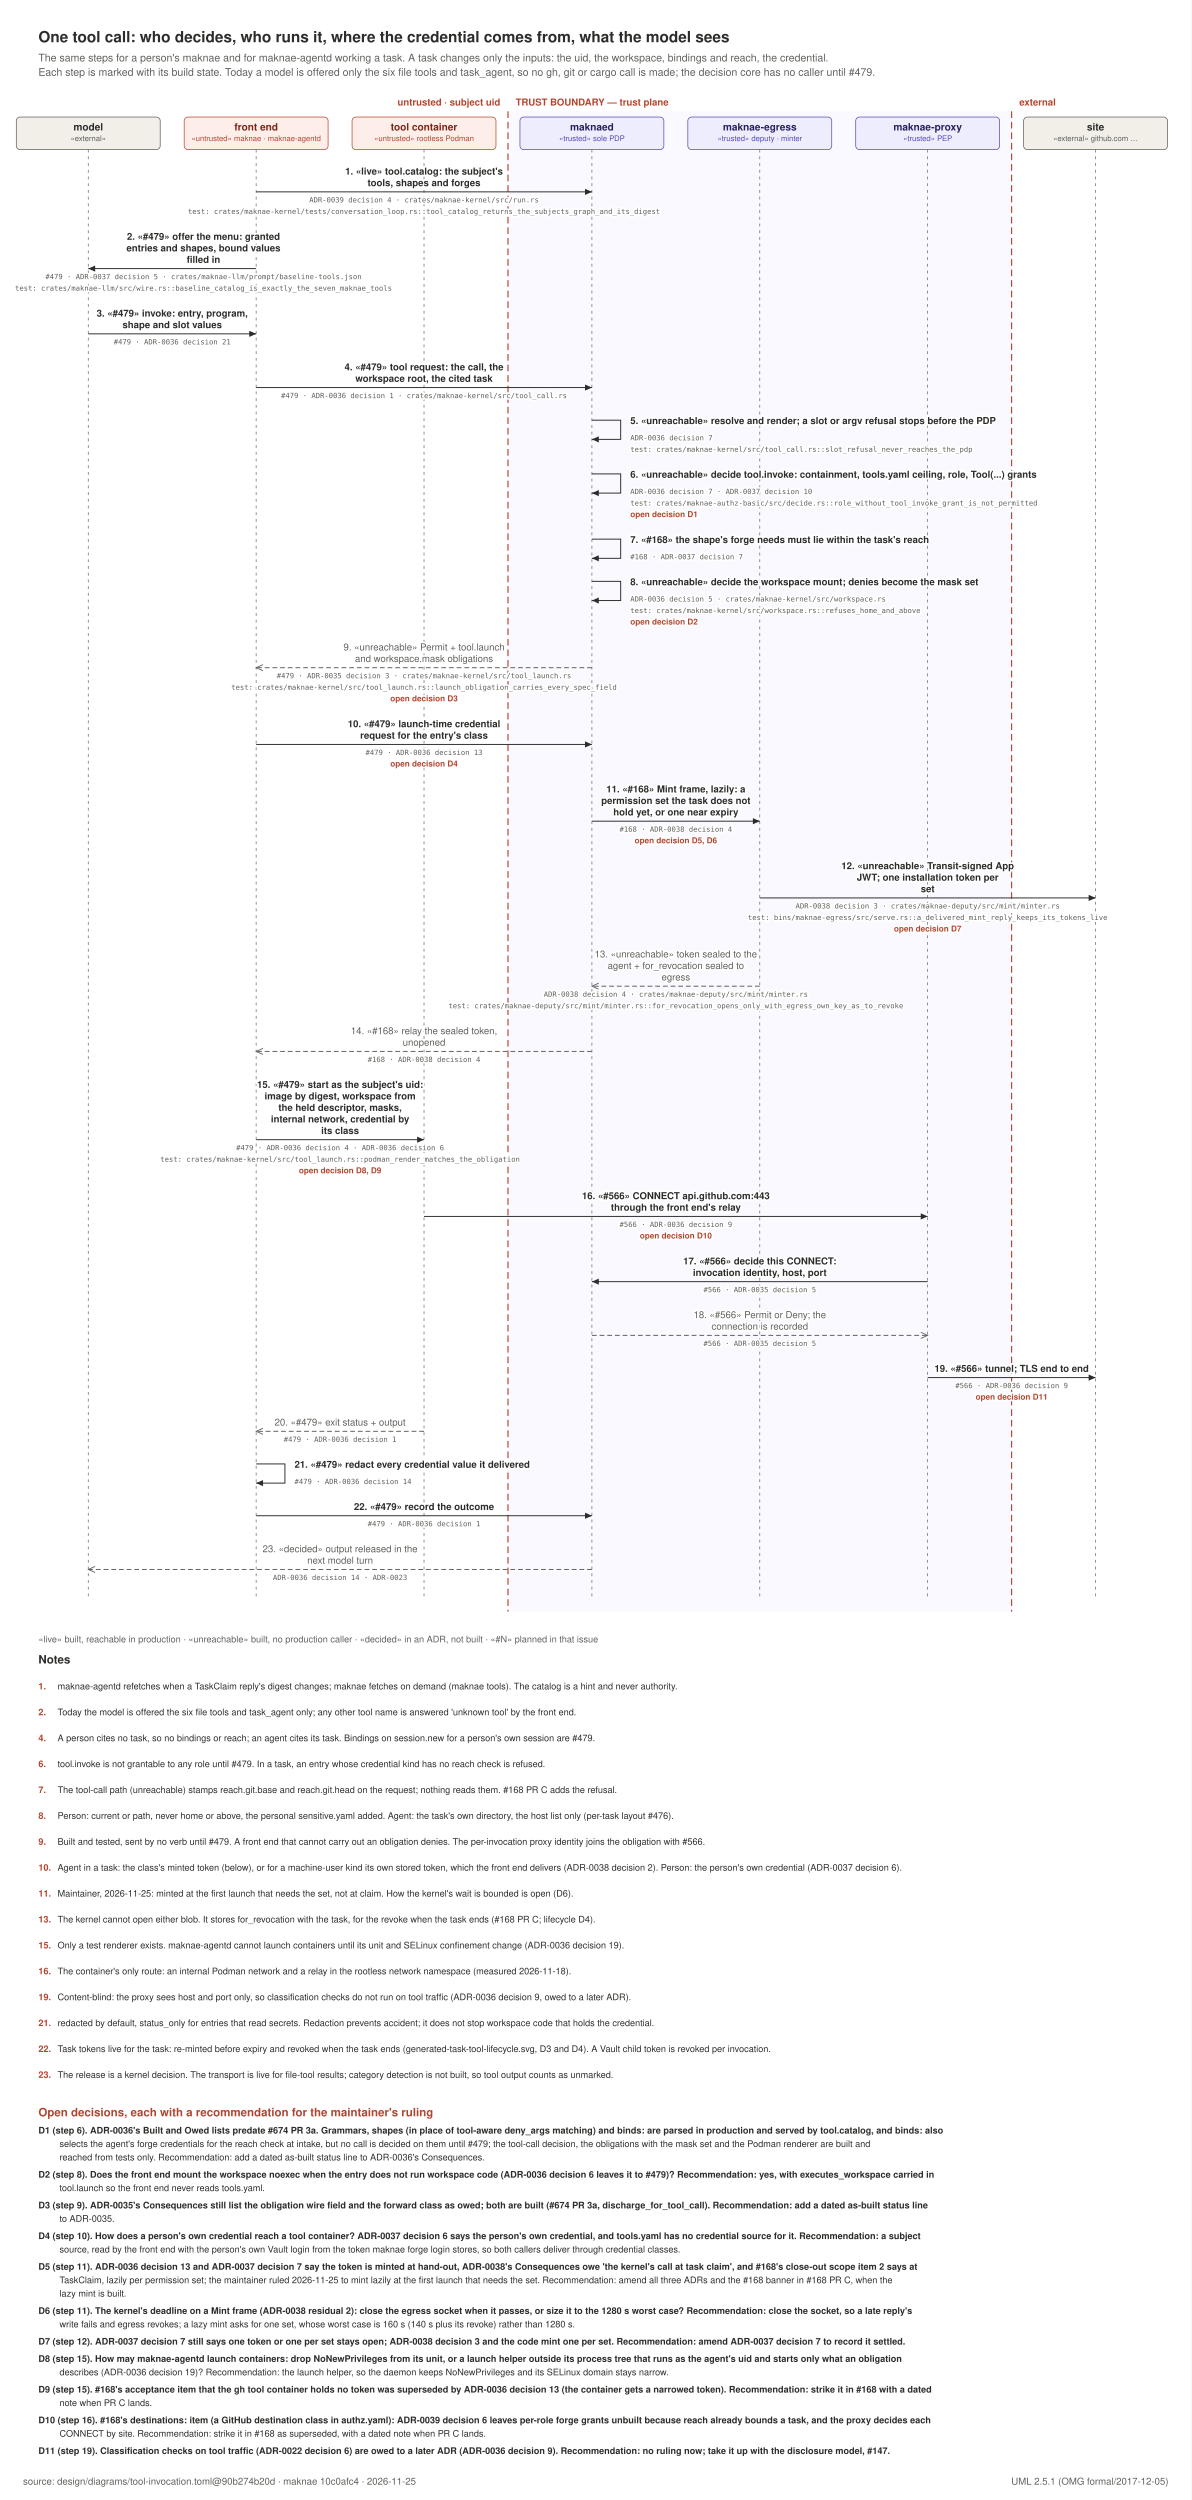
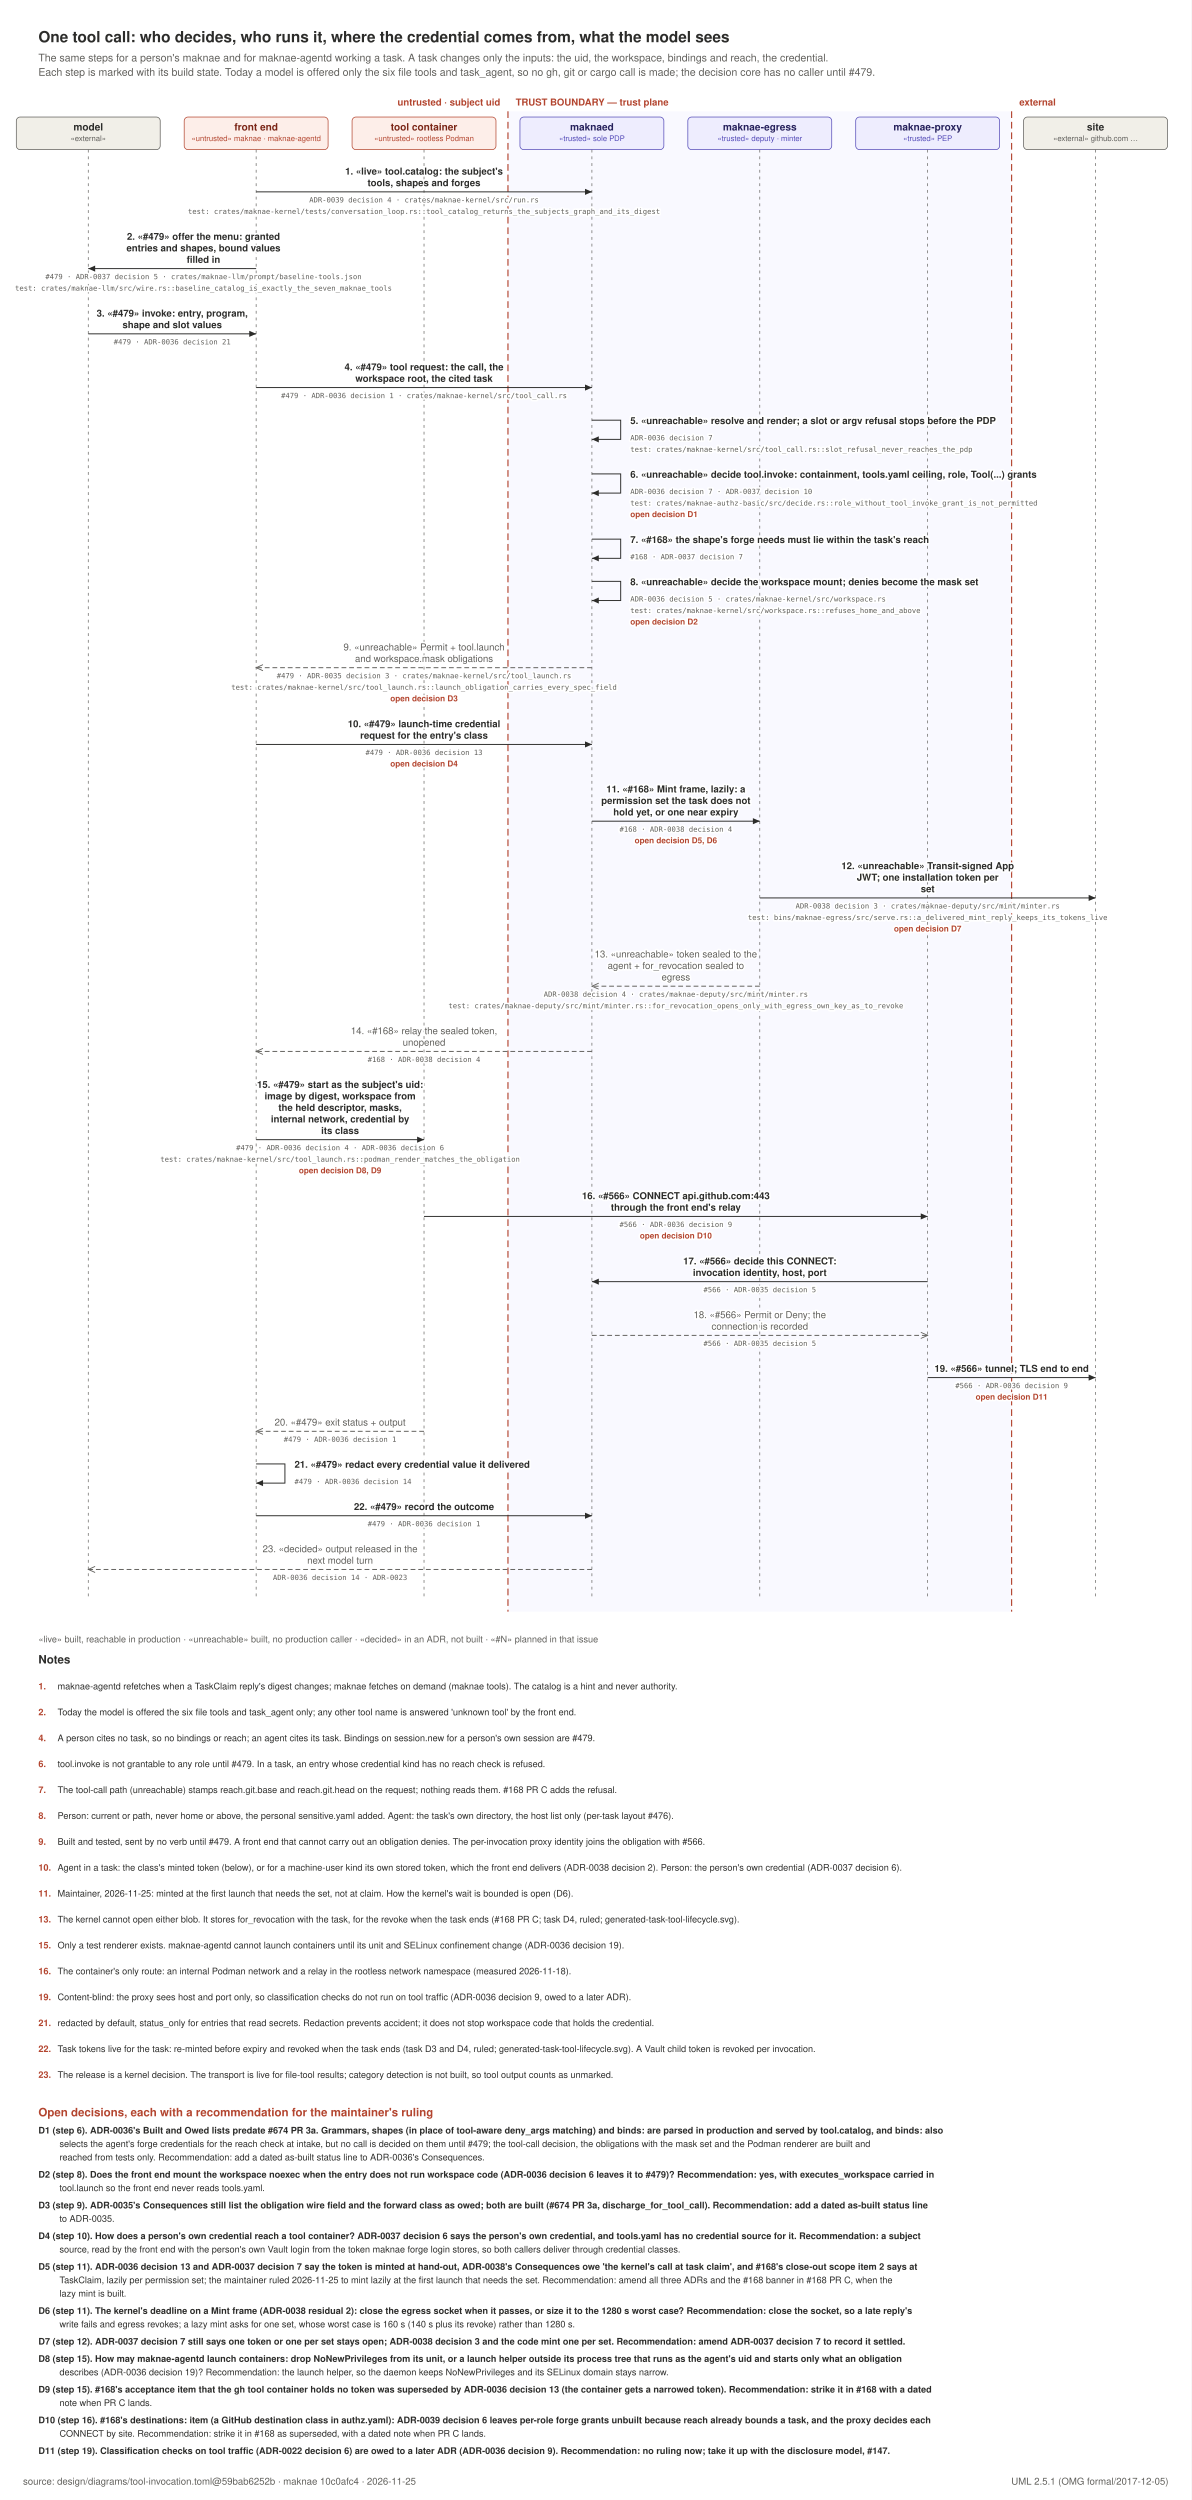
<svg xmlns="http://www.w3.org/2000/svg" width="1242" height="2606" viewBox="0 0 1242 2606" role="img">
  <rect x="0" y="0" width="1242" height="2606" fill="#FFFFFF" />
  <text x="40" y="44" text-anchor="start" font-family="Helvetica, Arial, sans-serif" font-size="16" font-weight="600" fill="#2C2C2A">One tool call: who decides, who runs it, where the credential comes from, what the model sees</text>
  <text x="40" y="64" text-anchor="start" font-family="Helvetica, Arial, sans-serif" font-size="11" font-weight="400" fill="#5F5E5A">The same steps for a person's maknae and for maknae-agentd working a task. A task changes only the inputs: the uid, the workspace, bindings and reach, the credential.</text>
  <text x="40" y="79" text-anchor="start" font-family="Helvetica, Arial, sans-serif" font-size="11" font-weight="400" fill="#5F5E5A">Each step is marked with its build state. Today a model is offered only the six file tools and task_agent, so no gh, git or cargo call is made; the decision core has no caller until #479.</text>
  <defs>
    <marker id="call" viewBox="0 0 10 10" refX="9" refY="5" markerWidth="8" markerHeight="8" orient="auto-start-reverse">
      <path d="M 0 1 L 9 5 L 0 9 z" fill="#2C2C2A" />
    </marker>
    <marker id="rep" viewBox="0 0 10 10" refX="9" refY="5" markerWidth="8" markerHeight="8" orient="auto-start-reverse">
      <path d="M 0 1 L 9 5 L 0 9" fill="none" stroke="#5F5E5A" stroke-width="1.1" />
    </marker>
  </defs>
  <rect x="529.5" y="116" width="525.0" height="1564" fill="#EEEDFE" opacity="0.35" />
  <line x1="529.5" y1="116" x2="529.5" y2="1680" stroke="#B3452F" stroke-width="1.2" stroke-dasharray="7 4" />
  <text x="521.5" y="110" text-anchor="end" font-family="Helvetica, Arial, sans-serif" font-size="10" font-weight="600" fill="#B3452F">untrusted · subject uid</text>
  <text x="537.5" y="110" text-anchor="start" font-family="Helvetica, Arial, sans-serif" font-size="10" font-weight="600" fill="#B3452F">TRUST BOUNDARY — trust plane</text>
  <line x1="1054.5" y1="116" x2="1054.5" y2="1680" stroke="#B3452F" stroke-width="1.2" stroke-dasharray="7 4" />
  <text x="1062.5" y="110" text-anchor="start" font-family="Helvetica, Arial, sans-serif" font-size="10" font-weight="600" fill="#B3452F">external</text>
  <rect x="17.0" y="122" width="150" height="34" rx="4" fill="#F1EFE8" stroke="#5F5E5A" stroke-width="0.75" />
  <text x="92" y="136" text-anchor="middle" font-family="Helvetica, Arial, sans-serif" font-size="10.5" font-weight="600" fill="#2C2C2A">model</text>
  <text x="92" y="147" text-anchor="middle" font-family="Helvetica, Arial, sans-serif" font-size="8" font-weight="400" fill="#5F5E5A">«external»</text>
  <line x1="92" y1="156" x2="92" y2="1668" stroke="#5F5E5A" stroke-width="0.7" stroke-dasharray="3 4" />
  <rect x="192.0" y="122" width="150" height="34" rx="4" fill="#FDEEE9" stroke="#B3452F" stroke-width="0.75" />
  <text x="267" y="136" text-anchor="middle" font-family="Helvetica, Arial, sans-serif" font-size="10.5" font-weight="600" fill="#7A2415">front end</text>
  <text x="267" y="147" text-anchor="middle" font-family="Helvetica, Arial, sans-serif" font-size="8" font-weight="400" fill="#B3452F">«untrusted» maknae · maknae-agentd</text>
  <line x1="267" y1="156" x2="267" y2="1668" stroke="#5F5E5A" stroke-width="0.7" stroke-dasharray="3 4" />
  <rect x="367.0" y="122" width="150" height="34" rx="4" fill="#FDEEE9" stroke="#B3452F" stroke-width="0.75" />
  <text x="442" y="136" text-anchor="middle" font-family="Helvetica, Arial, sans-serif" font-size="10.5" font-weight="600" fill="#7A2415">tool container</text>
  <text x="442" y="147" text-anchor="middle" font-family="Helvetica, Arial, sans-serif" font-size="8" font-weight="400" fill="#B3452F">«untrusted» rootless Podman</text>
  <line x1="442" y1="156" x2="442" y2="1668" stroke="#5F5E5A" stroke-width="0.7" stroke-dasharray="3 4" />
  <rect x="542.0" y="122" width="150" height="34" rx="4" fill="#EEEDFE" stroke="#534AB7" stroke-width="0.75" />
  <text x="617" y="136" text-anchor="middle" font-family="Helvetica, Arial, sans-serif" font-size="10.5" font-weight="600" fill="#26215C">maknaed</text>
  <text x="617" y="147" text-anchor="middle" font-family="Helvetica, Arial, sans-serif" font-size="8" font-weight="400" fill="#534AB7">«trusted» sole PDP</text>
  <line x1="617" y1="156" x2="617" y2="1668" stroke="#5F5E5A" stroke-width="0.7" stroke-dasharray="3 4" />
  <rect x="717.0" y="122" width="150" height="34" rx="4" fill="#EEEDFE" stroke="#534AB7" stroke-width="0.75" />
  <text x="792" y="136" text-anchor="middle" font-family="Helvetica, Arial, sans-serif" font-size="10.5" font-weight="600" fill="#26215C">maknae-egress</text>
  <text x="792" y="147" text-anchor="middle" font-family="Helvetica, Arial, sans-serif" font-size="8" font-weight="400" fill="#534AB7">«trusted» deputy · minter</text>
  <line x1="792" y1="156" x2="792" y2="1668" stroke="#5F5E5A" stroke-width="0.7" stroke-dasharray="3 4" />
  <rect x="892.0" y="122" width="150" height="34" rx="4" fill="#EEEDFE" stroke="#534AB7" stroke-width="0.75" />
  <text x="967" y="136" text-anchor="middle" font-family="Helvetica, Arial, sans-serif" font-size="10.5" font-weight="600" fill="#26215C">maknae-proxy</text>
  <text x="967" y="147" text-anchor="middle" font-family="Helvetica, Arial, sans-serif" font-size="8" font-weight="400" fill="#534AB7">«trusted» PEP</text>
  <line x1="967" y1="156" x2="967" y2="1668" stroke="#5F5E5A" stroke-width="0.7" stroke-dasharray="3 4" />
  <rect x="1067.0" y="122" width="150" height="34" rx="4" fill="#F1EFE8" stroke="#5F5E5A" stroke-width="0.75" />
  <text x="1142" y="136" text-anchor="middle" font-family="Helvetica, Arial, sans-serif" font-size="10.5" font-weight="600" fill="#2C2C2A">site</text>
  <text x="1142" y="147" text-anchor="middle" font-family="Helvetica, Arial, sans-serif" font-size="8" font-weight="400" fill="#5F5E5A">«external» github.com …</text>
  <line x1="1142" y1="156" x2="1142" y2="1668" stroke="#5F5E5A" stroke-width="0.7" stroke-dasharray="3 4" />
  <line x1="267" y1="200" x2="617" y2="200" stroke="#2C2C2A" stroke-width="1" marker-end="url(#call)" />
  <text x="442.0" y="182" text-anchor="middle" font-family="Helvetica, Arial, sans-serif" font-size="10" font-weight="600" fill="#2C2C2A" stroke="#FFFFFF" stroke-width="3.5" paint-order="stroke" stroke-linejoin="round">1. «live» tool.catalog: the subject's</text>
  <text x="442.0" y="194" text-anchor="middle" font-family="Helvetica, Arial, sans-serif" font-size="10" font-weight="600" fill="#2C2C2A" stroke="#FFFFFF" stroke-width="3.5" paint-order="stroke" stroke-linejoin="round">tools, shapes and forges</text>
  <text x="442.0" y="211" text-anchor="middle" font-family="ui-monospace, SFMono-Regular, Menlo, monospace" font-size="7.5" font-weight="400" fill="#5F5E5A" stroke="#FFFFFF" stroke-width="3.5" paint-order="stroke" stroke-linejoin="round">ADR-0039 decision 4 · crates/maknae-kernel/src/run.rs</text>
  <text x="442.0" y="223" text-anchor="middle" font-family="ui-monospace, SFMono-Regular, Menlo, monospace" font-size="7.5" font-weight="400" fill="#5F5E5A" stroke="#FFFFFF" stroke-width="3.5" paint-order="stroke" stroke-linejoin="round">test: crates/maknae-kernel/tests/conversation_loop.rs::tool_catalog_returns_the_subjects_graph_and_its_digest</text>
  <line x1="267" y1="280" x2="92" y2="280" stroke="#2C2C2A" stroke-width="1" marker-end="url(#call)" />
  <text x="212.1" y="250" text-anchor="middle" font-family="Helvetica, Arial, sans-serif" font-size="10" font-weight="600" fill="#2C2C2A" stroke="#FFFFFF" stroke-width="3.5" paint-order="stroke" stroke-linejoin="round">2. «#479» offer the menu: granted</text>
  <text x="212.1" y="262" text-anchor="middle" font-family="Helvetica, Arial, sans-serif" font-size="10" font-weight="600" fill="#2C2C2A" stroke="#FFFFFF" stroke-width="3.5" paint-order="stroke" stroke-linejoin="round">entries and shapes, bound values</text>
  <text x="212.1" y="274" text-anchor="middle" font-family="Helvetica, Arial, sans-serif" font-size="10" font-weight="600" fill="#2C2C2A" stroke="#FFFFFF" stroke-width="3.5" paint-order="stroke" stroke-linejoin="round">filled in</text>
  <text x="212.1" y="291" text-anchor="middle" font-family="ui-monospace, SFMono-Regular, Menlo, monospace" font-size="7.5" font-weight="400" fill="#5F5E5A" stroke="#FFFFFF" stroke-width="3.5" paint-order="stroke" stroke-linejoin="round">#479 · ADR-0037 decision 5 · crates/maknae-llm/prompt/baseline-tools.json</text>
  <text x="212.1" y="303" text-anchor="middle" font-family="ui-monospace, SFMono-Regular, Menlo, monospace" font-size="7.5" font-weight="400" fill="#5F5E5A" stroke="#FFFFFF" stroke-width="3.5" paint-order="stroke" stroke-linejoin="round">test: crates/maknae-llm/src/wire.rs::baseline_catalog_is_exactly_the_seven_maknae_tools</text>
  <line x1="92" y1="348" x2="267" y2="348" stroke="#2C2C2A" stroke-width="1" marker-end="url(#call)" />
  <text x="179.5" y="330" text-anchor="middle" font-family="Helvetica, Arial, sans-serif" font-size="10" font-weight="600" fill="#2C2C2A" stroke="#FFFFFF" stroke-width="3.5" paint-order="stroke" stroke-linejoin="round">3. «#479» invoke: entry, program,</text>
  <text x="179.5" y="342" text-anchor="middle" font-family="Helvetica, Arial, sans-serif" font-size="10" font-weight="600" fill="#2C2C2A" stroke="#FFFFFF" stroke-width="3.5" paint-order="stroke" stroke-linejoin="round">shape and slot values</text>
  <text x="179.5" y="359" text-anchor="middle" font-family="ui-monospace, SFMono-Regular, Menlo, monospace" font-size="7.5" font-weight="400" fill="#5F5E5A" stroke="#FFFFFF" stroke-width="3.5" paint-order="stroke" stroke-linejoin="round">#479 · ADR-0036 decision 21</text>
  <line x1="267" y1="404" x2="617" y2="404" stroke="#2C2C2A" stroke-width="1" marker-end="url(#call)" />
  <text x="442.0" y="386" text-anchor="middle" font-family="Helvetica, Arial, sans-serif" font-size="10" font-weight="600" fill="#2C2C2A" stroke="#FFFFFF" stroke-width="3.5" paint-order="stroke" stroke-linejoin="round">4. «#479» tool request: the call, the</text>
  <text x="442.0" y="398" text-anchor="middle" font-family="Helvetica, Arial, sans-serif" font-size="10" font-weight="600" fill="#2C2C2A" stroke="#FFFFFF" stroke-width="3.5" paint-order="stroke" stroke-linejoin="round">workspace root, the cited task</text>
  <text x="442.0" y="415" text-anchor="middle" font-family="ui-monospace, SFMono-Regular, Menlo, monospace" font-size="7.5" font-weight="400" fill="#5F5E5A" stroke="#FFFFFF" stroke-width="3.5" paint-order="stroke" stroke-linejoin="round">#479 · ADR-0036 decision 1 · crates/maknae-kernel/src/tool_call.rs</text>
  <path d="M 617 438 h 30 v 20 h -30" fill="none" stroke="#2C2C2A" stroke-width="1" marker-end="url(#call)" />
  <text x="657" y="442" text-anchor="start" font-family="Helvetica, Arial, sans-serif" font-size="10" font-weight="600" fill="#2C2C2A" stroke="#FFFFFF" stroke-width="3.5" paint-order="stroke" stroke-linejoin="round">5. «unreachable» resolve and render; a slot or argv refusal stops before the PDP</text>
  <text x="657" y="459" text-anchor="start" font-family="ui-monospace, SFMono-Regular, Menlo, monospace" font-size="7.5" font-weight="400" fill="#5F5E5A" stroke="#FFFFFF" stroke-width="3.5" paint-order="stroke" stroke-linejoin="round">ADR-0036 decision 7</text>
  <text x="657" y="471" text-anchor="start" font-family="ui-monospace, SFMono-Regular, Menlo, monospace" font-size="7.5" font-weight="400" fill="#5F5E5A" stroke="#FFFFFF" stroke-width="3.5" paint-order="stroke" stroke-linejoin="round">test: crates/maknae-kernel/src/tool_call.rs::slot_refusal_never_reaches_the_pdp</text>
  <path d="M 617 494 h 30 v 20 h -30" fill="none" stroke="#2C2C2A" stroke-width="1" marker-end="url(#call)" />
  <text x="657" y="498" text-anchor="start" font-family="Helvetica, Arial, sans-serif" font-size="10" font-weight="600" fill="#2C2C2A" stroke="#FFFFFF" stroke-width="3.5" paint-order="stroke" stroke-linejoin="round">6. «unreachable» decide tool.invoke: containment, tools.yaml ceiling, role, Tool(...) grants</text>
  <text x="657" y="515" text-anchor="start" font-family="ui-monospace, SFMono-Regular, Menlo, monospace" font-size="7.5" font-weight="400" fill="#5F5E5A" stroke="#FFFFFF" stroke-width="3.5" paint-order="stroke" stroke-linejoin="round">ADR-0036 decision 7 · ADR-0037 decision 10</text>
  <text x="657" y="527" text-anchor="start" font-family="ui-monospace, SFMono-Regular, Menlo, monospace" font-size="7.5" font-weight="400" fill="#5F5E5A" stroke="#FFFFFF" stroke-width="3.5" paint-order="stroke" stroke-linejoin="round">test: crates/maknae-authz-basic/src/decide.rs::role_without_tool_invoke_grant_is_not_permitted</text>
  <text x="657" y="539" text-anchor="start" font-family="Helvetica, Arial, sans-serif" font-size="8.5" font-weight="600" fill="#B3452F" stroke="#FFFFFF" stroke-width="3.5" paint-order="stroke" stroke-linejoin="round">open decision D1</text>
  <path d="M 617 562 h 30 v 20 h -30" fill="none" stroke="#2C2C2A" stroke-width="1" marker-end="url(#call)" />
  <text x="657" y="566" text-anchor="start" font-family="Helvetica, Arial, sans-serif" font-size="10" font-weight="600" fill="#2C2C2A" stroke="#FFFFFF" stroke-width="3.5" paint-order="stroke" stroke-linejoin="round">7. «#168» the shape's forge needs must lie within the task's reach</text>
  <text x="657" y="583" text-anchor="start" font-family="ui-monospace, SFMono-Regular, Menlo, monospace" font-size="7.5" font-weight="400" fill="#5F5E5A" stroke="#FFFFFF" stroke-width="3.5" paint-order="stroke" stroke-linejoin="round">#168 · ADR-0037 decision 7</text>
  <path d="M 617 606 h 30 v 20 h -30" fill="none" stroke="#2C2C2A" stroke-width="1" marker-end="url(#call)" />
  <text x="657" y="610" text-anchor="start" font-family="Helvetica, Arial, sans-serif" font-size="10" font-weight="600" fill="#2C2C2A" stroke="#FFFFFF" stroke-width="3.5" paint-order="stroke" stroke-linejoin="round">8. «unreachable» decide the workspace mount; denies become the mask set</text>
  <text x="657" y="627" text-anchor="start" font-family="ui-monospace, SFMono-Regular, Menlo, monospace" font-size="7.5" font-weight="400" fill="#5F5E5A" stroke="#FFFFFF" stroke-width="3.5" paint-order="stroke" stroke-linejoin="round">ADR-0036 decision 5 · crates/maknae-kernel/src/workspace.rs</text>
  <text x="657" y="639" text-anchor="start" font-family="ui-monospace, SFMono-Regular, Menlo, monospace" font-size="7.5" font-weight="400" fill="#5F5E5A" stroke="#FFFFFF" stroke-width="3.5" paint-order="stroke" stroke-linejoin="round">test: crates/maknae-kernel/src/workspace.rs::refuses_home_and_above</text>
  <text x="657" y="651" text-anchor="start" font-family="Helvetica, Arial, sans-serif" font-size="8.5" font-weight="600" fill="#B3452F" stroke="#FFFFFF" stroke-width="3.5" paint-order="stroke" stroke-linejoin="round">open decision D2</text>
  <line x1="617" y1="696" x2="267" y2="696" stroke="#5F5E5A" stroke-width="1" stroke-dasharray="5 3" marker-end="url(#rep)" />
  <text x="442.0" y="678" text-anchor="middle" font-family="Helvetica, Arial, sans-serif" font-size="10" font-weight="400" fill="#5F5E5A" stroke="#FFFFFF" stroke-width="3.5" paint-order="stroke" stroke-linejoin="round">9. «unreachable» Permit + tool.launch</text>
  <text x="442.0" y="690" text-anchor="middle" font-family="Helvetica, Arial, sans-serif" font-size="10" font-weight="400" fill="#5F5E5A" stroke="#FFFFFF" stroke-width="3.5" paint-order="stroke" stroke-linejoin="round">and workspace.mask obligations</text>
  <text x="442.0" y="707" text-anchor="middle" font-family="ui-monospace, SFMono-Regular, Menlo, monospace" font-size="7.5" font-weight="400" fill="#5F5E5A" stroke="#FFFFFF" stroke-width="3.5" paint-order="stroke" stroke-linejoin="round">#479 · ADR-0035 decision 3 · crates/maknae-kernel/src/tool_launch.rs</text>
  <text x="442.0" y="719" text-anchor="middle" font-family="ui-monospace, SFMono-Regular, Menlo, monospace" font-size="7.5" font-weight="400" fill="#5F5E5A" stroke="#FFFFFF" stroke-width="3.5" paint-order="stroke" stroke-linejoin="round">test: crates/maknae-kernel/src/tool_launch.rs::launch_obligation_carries_every_spec_field</text>
  <text x="442.0" y="731" text-anchor="middle" font-family="Helvetica, Arial, sans-serif" font-size="8.5" font-weight="600" fill="#B3452F" stroke="#FFFFFF" stroke-width="3.5" paint-order="stroke" stroke-linejoin="round">open decision D3</text>
  <line x1="267" y1="776" x2="617" y2="776" stroke="#2C2C2A" stroke-width="1" marker-end="url(#call)" />
  <text x="442.0" y="758" text-anchor="middle" font-family="Helvetica, Arial, sans-serif" font-size="10" font-weight="600" fill="#2C2C2A" stroke="#FFFFFF" stroke-width="3.5" paint-order="stroke" stroke-linejoin="round">10. «#479» launch-time credential</text>
  <text x="442.0" y="770" text-anchor="middle" font-family="Helvetica, Arial, sans-serif" font-size="10" font-weight="600" fill="#2C2C2A" stroke="#FFFFFF" stroke-width="3.5" paint-order="stroke" stroke-linejoin="round">request for the entry's class</text>
  <text x="442.0" y="787" text-anchor="middle" font-family="ui-monospace, SFMono-Regular, Menlo, monospace" font-size="7.5" font-weight="400" fill="#5F5E5A" stroke="#FFFFFF" stroke-width="3.5" paint-order="stroke" stroke-linejoin="round">#479 · ADR-0036 decision 13</text>
  <text x="442.0" y="799" text-anchor="middle" font-family="Helvetica, Arial, sans-serif" font-size="8.5" font-weight="600" fill="#B3452F" stroke="#FFFFFF" stroke-width="3.5" paint-order="stroke" stroke-linejoin="round">open decision D4</text>
  <line x1="617" y1="856" x2="792" y2="856" stroke="#2C2C2A" stroke-width="1" marker-end="url(#call)" />
  <text x="704.5" y="826" text-anchor="middle" font-family="Helvetica, Arial, sans-serif" font-size="10" font-weight="600" fill="#2C2C2A" stroke="#FFFFFF" stroke-width="3.5" paint-order="stroke" stroke-linejoin="round">11. «#168» Mint frame, lazily: a</text>
  <text x="704.5" y="838" text-anchor="middle" font-family="Helvetica, Arial, sans-serif" font-size="10" font-weight="600" fill="#2C2C2A" stroke="#FFFFFF" stroke-width="3.5" paint-order="stroke" stroke-linejoin="round">permission set the task does not</text>
  <text x="704.5" y="850" text-anchor="middle" font-family="Helvetica, Arial, sans-serif" font-size="10" font-weight="600" fill="#2C2C2A" stroke="#FFFFFF" stroke-width="3.5" paint-order="stroke" stroke-linejoin="round">hold yet, or one near expiry</text>
  <text x="704.5" y="867" text-anchor="middle" font-family="ui-monospace, SFMono-Regular, Menlo, monospace" font-size="7.5" font-weight="400" fill="#5F5E5A" stroke="#FFFFFF" stroke-width="3.5" paint-order="stroke" stroke-linejoin="round">#168 · ADR-0038 decision 4</text>
  <text x="704.5" y="879" text-anchor="middle" font-family="Helvetica, Arial, sans-serif" font-size="8.5" font-weight="600" fill="#B3452F" stroke="#FFFFFF" stroke-width="3.5" paint-order="stroke" stroke-linejoin="round">open decision D5, D6</text>
  <line x1="792" y1="936" x2="1142" y2="936" stroke="#2C2C2A" stroke-width="1" marker-end="url(#call)" />
  <text x="967.0" y="906" text-anchor="middle" font-family="Helvetica, Arial, sans-serif" font-size="10" font-weight="600" fill="#2C2C2A" stroke="#FFFFFF" stroke-width="3.5" paint-order="stroke" stroke-linejoin="round">12. «unreachable» Transit-signed App</text>
  <text x="967.0" y="918" text-anchor="middle" font-family="Helvetica, Arial, sans-serif" font-size="10" font-weight="600" fill="#2C2C2A" stroke="#FFFFFF" stroke-width="3.5" paint-order="stroke" stroke-linejoin="round">JWT; one installation token per</text>
  <text x="967.0" y="930" text-anchor="middle" font-family="Helvetica, Arial, sans-serif" font-size="10" font-weight="600" fill="#2C2C2A" stroke="#FFFFFF" stroke-width="3.5" paint-order="stroke" stroke-linejoin="round">set</text>
  <text x="967.0" y="947" text-anchor="middle" font-family="ui-monospace, SFMono-Regular, Menlo, monospace" font-size="7.5" font-weight="400" fill="#5F5E5A" stroke="#FFFFFF" stroke-width="3.5" paint-order="stroke" stroke-linejoin="round">ADR-0038 decision 3 · crates/maknae-deputy/src/mint/minter.rs</text>
  <text x="967.0" y="959" text-anchor="middle" font-family="ui-monospace, SFMono-Regular, Menlo, monospace" font-size="7.5" font-weight="400" fill="#5F5E5A" stroke="#FFFFFF" stroke-width="3.5" paint-order="stroke" stroke-linejoin="round">test: bins/maknae-egress/src/serve.rs::a_delivered_mint_reply_keeps_its_tokens_live</text>
  <text x="967.0" y="971" text-anchor="middle" font-family="Helvetica, Arial, sans-serif" font-size="8.5" font-weight="600" fill="#B3452F" stroke="#FFFFFF" stroke-width="3.5" paint-order="stroke" stroke-linejoin="round">open decision D7</text>
  <line x1="792" y1="1028" x2="617" y2="1028" stroke="#5F5E5A" stroke-width="1" stroke-dasharray="5 3" marker-end="url(#rep)" />
  <text x="704.5" y="998" text-anchor="middle" font-family="Helvetica, Arial, sans-serif" font-size="10" font-weight="400" fill="#5F5E5A" stroke="#FFFFFF" stroke-width="3.5" paint-order="stroke" stroke-linejoin="round">13. «unreachable» token sealed to the</text>
  <text x="704.5" y="1010" text-anchor="middle" font-family="Helvetica, Arial, sans-serif" font-size="10" font-weight="400" fill="#5F5E5A" stroke="#FFFFFF" stroke-width="3.5" paint-order="stroke" stroke-linejoin="round">agent + for_revocation sealed to</text>
  <text x="704.5" y="1022" text-anchor="middle" font-family="Helvetica, Arial, sans-serif" font-size="10" font-weight="400" fill="#5F5E5A" stroke="#FFFFFF" stroke-width="3.5" paint-order="stroke" stroke-linejoin="round">egress</text>
  <text x="704.5" y="1039" text-anchor="middle" font-family="ui-monospace, SFMono-Regular, Menlo, monospace" font-size="7.5" font-weight="400" fill="#5F5E5A" stroke="#FFFFFF" stroke-width="3.5" paint-order="stroke" stroke-linejoin="round">ADR-0038 decision 4 · crates/maknae-deputy/src/mint/minter.rs</text>
  <text x="704.5" y="1051" text-anchor="middle" font-family="ui-monospace, SFMono-Regular, Menlo, monospace" font-size="7.5" font-weight="400" fill="#5F5E5A" stroke="#FFFFFF" stroke-width="3.5" paint-order="stroke" stroke-linejoin="round">test: crates/maknae-deputy/src/mint/minter.rs::for_revocation_opens_only_with_egress_own_key_as_to_revoke</text>
  <line x1="617" y1="1096" x2="267" y2="1096" stroke="#5F5E5A" stroke-width="1" stroke-dasharray="5 3" marker-end="url(#rep)" />
  <text x="442.0" y="1078" text-anchor="middle" font-family="Helvetica, Arial, sans-serif" font-size="10" font-weight="400" fill="#5F5E5A" stroke="#FFFFFF" stroke-width="3.5" paint-order="stroke" stroke-linejoin="round">14. «#168» relay the sealed token,</text>
  <text x="442.0" y="1090" text-anchor="middle" font-family="Helvetica, Arial, sans-serif" font-size="10" font-weight="400" fill="#5F5E5A" stroke="#FFFFFF" stroke-width="3.5" paint-order="stroke" stroke-linejoin="round">unopened</text>
  <text x="442.0" y="1107" text-anchor="middle" font-family="ui-monospace, SFMono-Regular, Menlo, monospace" font-size="7.5" font-weight="400" fill="#5F5E5A" stroke="#FFFFFF" stroke-width="3.5" paint-order="stroke" stroke-linejoin="round">#168 · ADR-0038 decision 4</text>
  <line x1="267" y1="1188" x2="442" y2="1188" stroke="#2C2C2A" stroke-width="1" marker-end="url(#call)" />
  <text x="354.5" y="1134" text-anchor="middle" font-family="Helvetica, Arial, sans-serif" font-size="10" font-weight="600" fill="#2C2C2A" stroke="#FFFFFF" stroke-width="3.5" paint-order="stroke" stroke-linejoin="round">15. «#479» start as the subject's uid:</text>
  <text x="354.5" y="1146" text-anchor="middle" font-family="Helvetica, Arial, sans-serif" font-size="10" font-weight="600" fill="#2C2C2A" stroke="#FFFFFF" stroke-width="3.5" paint-order="stroke" stroke-linejoin="round">image by digest, workspace from</text>
  <text x="354.5" y="1158" text-anchor="middle" font-family="Helvetica, Arial, sans-serif" font-size="10" font-weight="600" fill="#2C2C2A" stroke="#FFFFFF" stroke-width="3.5" paint-order="stroke" stroke-linejoin="round">the held descriptor, masks,</text>
  <text x="354.5" y="1170" text-anchor="middle" font-family="Helvetica, Arial, sans-serif" font-size="10" font-weight="600" fill="#2C2C2A" stroke="#FFFFFF" stroke-width="3.5" paint-order="stroke" stroke-linejoin="round">internal network, credential by</text>
  <text x="354.5" y="1182" text-anchor="middle" font-family="Helvetica, Arial, sans-serif" font-size="10" font-weight="600" fill="#2C2C2A" stroke="#FFFFFF" stroke-width="3.5" paint-order="stroke" stroke-linejoin="round">its class</text>
  <text x="354.5" y="1199" text-anchor="middle" font-family="ui-monospace, SFMono-Regular, Menlo, monospace" font-size="7.5" font-weight="400" fill="#5F5E5A" stroke="#FFFFFF" stroke-width="3.5" paint-order="stroke" stroke-linejoin="round">#479 · ADR-0036 decision 4 · ADR-0036 decision 6</text>
  <text x="354.5" y="1211" text-anchor="middle" font-family="ui-monospace, SFMono-Regular, Menlo, monospace" font-size="7.5" font-weight="400" fill="#5F5E5A" stroke="#FFFFFF" stroke-width="3.5" paint-order="stroke" stroke-linejoin="round">test: crates/maknae-kernel/src/tool_launch.rs::podman_render_matches_the_obligation</text>
  <text x="354.5" y="1223" text-anchor="middle" font-family="Helvetica, Arial, sans-serif" font-size="8.5" font-weight="600" fill="#B3452F" stroke="#FFFFFF" stroke-width="3.5" paint-order="stroke" stroke-linejoin="round">open decision D8, D9</text>
  <line x1="442" y1="1268" x2="967" y2="1268" stroke="#2C2C2A" stroke-width="1" marker-end="url(#call)" />
  <text x="704.5" y="1250" text-anchor="middle" font-family="Helvetica, Arial, sans-serif" font-size="10" font-weight="600" fill="#2C2C2A" stroke="#FFFFFF" stroke-width="3.5" paint-order="stroke" stroke-linejoin="round">16. «#566» CONNECT api.github.com:443</text>
  <text x="704.5" y="1262" text-anchor="middle" font-family="Helvetica, Arial, sans-serif" font-size="10" font-weight="600" fill="#2C2C2A" stroke="#FFFFFF" stroke-width="3.5" paint-order="stroke" stroke-linejoin="round">through the front end's relay</text>
  <text x="704.5" y="1279" text-anchor="middle" font-family="ui-monospace, SFMono-Regular, Menlo, monospace" font-size="7.5" font-weight="400" fill="#5F5E5A" stroke="#FFFFFF" stroke-width="3.5" paint-order="stroke" stroke-linejoin="round">#566 · ADR-0036 decision 9</text>
  <text x="704.5" y="1291" text-anchor="middle" font-family="Helvetica, Arial, sans-serif" font-size="8.5" font-weight="600" fill="#B3452F" stroke="#FFFFFF" stroke-width="3.5" paint-order="stroke" stroke-linejoin="round">open decision D10</text>
  <line x1="967" y1="1336" x2="617" y2="1336" stroke="#2C2C2A" stroke-width="1" marker-end="url(#call)" />
  <text x="792.0" y="1318" text-anchor="middle" font-family="Helvetica, Arial, sans-serif" font-size="10" font-weight="600" fill="#2C2C2A" stroke="#FFFFFF" stroke-width="3.5" paint-order="stroke" stroke-linejoin="round">17. «#566» decide this CONNECT:</text>
  <text x="792.0" y="1330" text-anchor="middle" font-family="Helvetica, Arial, sans-serif" font-size="10" font-weight="600" fill="#2C2C2A" stroke="#FFFFFF" stroke-width="3.5" paint-order="stroke" stroke-linejoin="round">invocation identity, host, port</text>
  <text x="792.0" y="1347" text-anchor="middle" font-family="ui-monospace, SFMono-Regular, Menlo, monospace" font-size="7.5" font-weight="400" fill="#5F5E5A" stroke="#FFFFFF" stroke-width="3.5" paint-order="stroke" stroke-linejoin="round">#566 · ADR-0035 decision 5</text>
  <line x1="617" y1="1392" x2="967" y2="1392" stroke="#5F5E5A" stroke-width="1" stroke-dasharray="5 3" marker-end="url(#rep)" />
  <text x="792.0" y="1374" text-anchor="middle" font-family="Helvetica, Arial, sans-serif" font-size="10" font-weight="400" fill="#5F5E5A" stroke="#FFFFFF" stroke-width="3.5" paint-order="stroke" stroke-linejoin="round">18. «#566» Permit or Deny; the</text>
  <text x="792.0" y="1386" text-anchor="middle" font-family="Helvetica, Arial, sans-serif" font-size="10" font-weight="400" fill="#5F5E5A" stroke="#FFFFFF" stroke-width="3.5" paint-order="stroke" stroke-linejoin="round">connection is recorded</text>
  <text x="792.0" y="1403" text-anchor="middle" font-family="ui-monospace, SFMono-Regular, Menlo, monospace" font-size="7.5" font-weight="400" fill="#5F5E5A" stroke="#FFFFFF" stroke-width="3.5" paint-order="stroke" stroke-linejoin="round">#566 · ADR-0035 decision 5</text>
  <line x1="967" y1="1436" x2="1142" y2="1436" stroke="#2C2C2A" stroke-width="1" marker-end="url(#call)" />
  <text x="1054.5" y="1430" text-anchor="middle" font-family="Helvetica, Arial, sans-serif" font-size="10" font-weight="600" fill="#2C2C2A" stroke="#FFFFFF" stroke-width="3.5" paint-order="stroke" stroke-linejoin="round">19. «#566» tunnel; TLS end to end</text>
  <text x="1054.5" y="1447" text-anchor="middle" font-family="ui-monospace, SFMono-Regular, Menlo, monospace" font-size="7.5" font-weight="400" fill="#5F5E5A" stroke="#FFFFFF" stroke-width="3.5" paint-order="stroke" stroke-linejoin="round">#566 · ADR-0036 decision 9</text>
  <text x="1054.5" y="1459" text-anchor="middle" font-family="Helvetica, Arial, sans-serif" font-size="8.5" font-weight="600" fill="#B3452F" stroke="#FFFFFF" stroke-width="3.5" paint-order="stroke" stroke-linejoin="round">open decision D11</text>
  <line x1="442" y1="1492" x2="267" y2="1492" stroke="#5F5E5A" stroke-width="1" stroke-dasharray="5 3" marker-end="url(#rep)" />
  <text x="354.5" y="1486" text-anchor="middle" font-family="Helvetica, Arial, sans-serif" font-size="10" font-weight="400" fill="#5F5E5A" stroke="#FFFFFF" stroke-width="3.5" paint-order="stroke" stroke-linejoin="round">20. «#479» exit status + output</text>
  <text x="354.5" y="1503" text-anchor="middle" font-family="ui-monospace, SFMono-Regular, Menlo, monospace" font-size="7.5" font-weight="400" fill="#5F5E5A" stroke="#FFFFFF" stroke-width="3.5" paint-order="stroke" stroke-linejoin="round">#479 · ADR-0036 decision 1</text>
  <path d="M 267 1526 h 30 v 20 h -30" fill="none" stroke="#2C2C2A" stroke-width="1" marker-end="url(#call)" />
  <text x="307" y="1530" text-anchor="start" font-family="Helvetica, Arial, sans-serif" font-size="10" font-weight="600" fill="#2C2C2A" stroke="#FFFFFF" stroke-width="3.5" paint-order="stroke" stroke-linejoin="round">21. «#479» redact every credential value it delivered</text>
  <text x="307" y="1547" text-anchor="start" font-family="ui-monospace, SFMono-Regular, Menlo, monospace" font-size="7.5" font-weight="400" fill="#5F5E5A" stroke="#FFFFFF" stroke-width="3.5" paint-order="stroke" stroke-linejoin="round">#479 · ADR-0036 decision 14</text>
  <line x1="267" y1="1580" x2="617" y2="1580" stroke="#2C2C2A" stroke-width="1" marker-end="url(#call)" />
  <text x="442.0" y="1574" text-anchor="middle" font-family="Helvetica, Arial, sans-serif" font-size="10" font-weight="600" fill="#2C2C2A" stroke="#FFFFFF" stroke-width="3.5" paint-order="stroke" stroke-linejoin="round">22. «#479» record the outcome</text>
  <text x="442.0" y="1591" text-anchor="middle" font-family="ui-monospace, SFMono-Regular, Menlo, monospace" font-size="7.5" font-weight="400" fill="#5F5E5A" stroke="#FFFFFF" stroke-width="3.5" paint-order="stroke" stroke-linejoin="round">#479 · ADR-0036 decision 1</text>
  <line x1="617" y1="1636" x2="92" y2="1636" stroke="#5F5E5A" stroke-width="1" stroke-dasharray="5 3" marker-end="url(#rep)" />
  <text x="354.5" y="1618" text-anchor="middle" font-family="Helvetica, Arial, sans-serif" font-size="10" font-weight="400" fill="#5F5E5A" stroke="#FFFFFF" stroke-width="3.5" paint-order="stroke" stroke-linejoin="round">23. «decided» output released in the</text>
  <text x="354.5" y="1630" text-anchor="middle" font-family="Helvetica, Arial, sans-serif" font-size="10" font-weight="400" fill="#5F5E5A" stroke="#FFFFFF" stroke-width="3.5" paint-order="stroke" stroke-linejoin="round">next model turn</text>
  <text x="354.5" y="1647" text-anchor="middle" font-family="ui-monospace, SFMono-Regular, Menlo, monospace" font-size="7.5" font-weight="400" fill="#5F5E5A" stroke="#FFFFFF" stroke-width="3.5" paint-order="stroke" stroke-linejoin="round">ADR-0036 decision 14 · ADR-0023</text>
  <text x="40" y="1712" text-anchor="start" font-family="Helvetica, Arial, sans-serif" font-size="9.5" font-weight="400" fill="#5F5E5A">«live» built, reachable in production · «unreachable» built, no production caller · «decided» in an ADR, not built · «#N» planned in that issue</text>
  <text x="40" y="1734" text-anchor="start" font-family="Helvetica, Arial, sans-serif" font-size="12" font-weight="600" fill="#2C2C2A">Notes</text>
  <text x="40" y="1761" text-anchor="start" font-family="Helvetica, Arial, sans-serif" font-size="9.5" font-weight="600" fill="#B3452F">1.</text>
  <text x="60" y="1761" text-anchor="start" font-family="Helvetica, Arial, sans-serif" font-size="9.5" font-weight="400" fill="#2C2C2A">maknae-agentd refetches when a TaskClaim reply's digest changes; maknae fetches on demand (maknae tools). The catalog is a hint and never authority.</text>
  <text x="40" y="1788" text-anchor="start" font-family="Helvetica, Arial, sans-serif" font-size="9.5" font-weight="600" fill="#B3452F">2.</text>
  <text x="60" y="1788" text-anchor="start" font-family="Helvetica, Arial, sans-serif" font-size="9.5" font-weight="400" fill="#2C2C2A">Today the model is offered the six file tools and task_agent only; any other tool name is answered 'unknown tool' by the front end.</text>
  <text x="40" y="1815" text-anchor="start" font-family="Helvetica, Arial, sans-serif" font-size="9.5" font-weight="600" fill="#B3452F">4.</text>
  <text x="60" y="1815" text-anchor="start" font-family="Helvetica, Arial, sans-serif" font-size="9.5" font-weight="400" fill="#2C2C2A">A person cites no task, so no bindings or reach; an agent cites its task. Bindings on session.new for a person's own session are #479.</text>
  <text x="40" y="1842" text-anchor="start" font-family="Helvetica, Arial, sans-serif" font-size="9.5" font-weight="600" fill="#B3452F">6.</text>
  <text x="60" y="1842" text-anchor="start" font-family="Helvetica, Arial, sans-serif" font-size="9.5" font-weight="400" fill="#2C2C2A">tool.invoke is not grantable to any role until #479. In a task, an entry whose credential kind has no reach check is refused.</text>
  <text x="40" y="1869" text-anchor="start" font-family="Helvetica, Arial, sans-serif" font-size="9.5" font-weight="600" fill="#B3452F">7.</text>
  <text x="60" y="1869" text-anchor="start" font-family="Helvetica, Arial, sans-serif" font-size="9.5" font-weight="400" fill="#2C2C2A">The tool-call path (unreachable) stamps reach.git.base and reach.git.head on the request; nothing reads them. #168 PR C adds the refusal.</text>
  <text x="40" y="1896" text-anchor="start" font-family="Helvetica, Arial, sans-serif" font-size="9.5" font-weight="600" fill="#B3452F">8.</text>
  <text x="60" y="1896" text-anchor="start" font-family="Helvetica, Arial, sans-serif" font-size="9.5" font-weight="400" fill="#2C2C2A">Person: current or path, never home or above, the personal sensitive.yaml added. Agent: the task's own directory, the host list only (per-task layout #476).</text>
  <text x="40" y="1923" text-anchor="start" font-family="Helvetica, Arial, sans-serif" font-size="9.5" font-weight="600" fill="#B3452F">9.</text>
  <text x="60" y="1923" text-anchor="start" font-family="Helvetica, Arial, sans-serif" font-size="9.5" font-weight="400" fill="#2C2C2A">Built and tested, sent by no verb until #479. A front end that cannot carry out an obligation denies. The per-invocation proxy identity joins the obligation with #566.</text>
  <text x="40" y="1950" text-anchor="start" font-family="Helvetica, Arial, sans-serif" font-size="9.5" font-weight="600" fill="#B3452F">10.</text>
  <text x="60" y="1950" text-anchor="start" font-family="Helvetica, Arial, sans-serif" font-size="9.5" font-weight="400" fill="#2C2C2A">Agent in a task: the class's minted token (below), or for a machine-user kind its own stored token, which the front end delivers (ADR-0038 decision 2). Person: the person's own credential (ADR-0037 decision 6).</text>
  <text x="40" y="1977" text-anchor="start" font-family="Helvetica, Arial, sans-serif" font-size="9.5" font-weight="600" fill="#B3452F">11.</text>
  <text x="60" y="1977" text-anchor="start" font-family="Helvetica, Arial, sans-serif" font-size="9.5" font-weight="400" fill="#2C2C2A">Maintainer, 2026-11-25: minted at the first launch that needs the set, not at claim. How the kernel's wait is bounded is open (D6).</text>
  <text x="40" y="2004" text-anchor="start" font-family="Helvetica, Arial, sans-serif" font-size="9.5" font-weight="600" fill="#B3452F">13.</text>
-   <text x="60" y="2004" text-anchor="start" font-family="Helvetica, Arial, sans-serif" font-size="9.5" font-weight="400" fill="#2C2C2A">The kernel cannot open either blob. It stores for_revocation with the task, for the revoke when the task ends (#168 PR C; lifecycle D4).</text>
+   <text x="60" y="2004" text-anchor="start" font-family="Helvetica, Arial, sans-serif" font-size="9.5" font-weight="400" fill="#2C2C2A">The kernel cannot open either blob. It stores for_revocation with the task, for the revoke when the task ends (#168 PR C; task D4, ruled; generated-task-tool-lifecycle.svg).</text>
  <text x="40" y="2031" text-anchor="start" font-family="Helvetica, Arial, sans-serif" font-size="9.5" font-weight="600" fill="#B3452F">15.</text>
  <text x="60" y="2031" text-anchor="start" font-family="Helvetica, Arial, sans-serif" font-size="9.5" font-weight="400" fill="#2C2C2A">Only a test renderer exists. maknae-agentd cannot launch containers until its unit and SELinux confinement change (ADR-0036 decision 19).</text>
  <text x="40" y="2058" text-anchor="start" font-family="Helvetica, Arial, sans-serif" font-size="9.5" font-weight="600" fill="#B3452F">16.</text>
  <text x="60" y="2058" text-anchor="start" font-family="Helvetica, Arial, sans-serif" font-size="9.5" font-weight="400" fill="#2C2C2A">The container's only route: an internal Podman network and a relay in the rootless network namespace (measured 2026-11-18).</text>
  <text x="40" y="2085" text-anchor="start" font-family="Helvetica, Arial, sans-serif" font-size="9.5" font-weight="600" fill="#B3452F">19.</text>
  <text x="60" y="2085" text-anchor="start" font-family="Helvetica, Arial, sans-serif" font-size="9.5" font-weight="400" fill="#2C2C2A">Content-blind: the proxy sees host and port only, so classification checks do not run on tool traffic (ADR-0036 decision 9, owed to a later ADR).</text>
  <text x="40" y="2112" text-anchor="start" font-family="Helvetica, Arial, sans-serif" font-size="9.5" font-weight="600" fill="#B3452F">21.</text>
  <text x="60" y="2112" text-anchor="start" font-family="Helvetica, Arial, sans-serif" font-size="9.5" font-weight="400" fill="#2C2C2A">redacted by default, status_only for entries that read secrets. Redaction prevents accident; it does not stop workspace code that holds the credential.</text>
  <text x="40" y="2139" text-anchor="start" font-family="Helvetica, Arial, sans-serif" font-size="9.5" font-weight="600" fill="#B3452F">22.</text>
-   <text x="60" y="2139" text-anchor="start" font-family="Helvetica, Arial, sans-serif" font-size="9.5" font-weight="400" fill="#2C2C2A">Task tokens live for the task: re-minted before expiry and revoked when the task ends (generated-task-tool-lifecycle.svg, D3 and D4). A Vault child token is revoked per invocation.</text>
+   <text x="60" y="2139" text-anchor="start" font-family="Helvetica, Arial, sans-serif" font-size="9.5" font-weight="400" fill="#2C2C2A">Task tokens live for the task: re-minted before expiry and revoked when the task ends (task D3 and D4, ruled; generated-task-tool-lifecycle.svg). A Vault child token is revoked per invocation.</text>
  <text x="40" y="2166" text-anchor="start" font-family="Helvetica, Arial, sans-serif" font-size="9.5" font-weight="600" fill="#B3452F">23.</text>
  <text x="60" y="2166" text-anchor="start" font-family="Helvetica, Arial, sans-serif" font-size="9.5" font-weight="400" fill="#2C2C2A">The release is a kernel decision. The transport is live for file-tool results; category detection is not built, so tool output counts as unmarked.</text>
  <text x="40" y="2206" text-anchor="start" font-family="Helvetica, Arial, sans-serif" font-size="12" font-weight="600" fill="#B3452F">Open decisions, each with a recommendation for the maintainer's ruling</text>
  <text x="40" y="2224" text-anchor="start" font-family="Helvetica, Arial, sans-serif" font-size="9.5" font-weight="600" fill="#2C2C2A">D1 (step 6). ADR-0036's Built and Owed lists predate #674 PR 3a. Grammars, shapes (in place of tool-aware deny_args matching) and binds: are parsed in production and served by tool.catalog, and binds: also</text>
  <text x="62" y="2238" text-anchor="start" font-family="Helvetica, Arial, sans-serif" font-size="9.5" font-weight="400" fill="#2C2C2A">selects the agent's forge credentials for the reach check at intake, but no call is decided on them until #479; the tool-call decision, the obligations with the mask set and the Podman renderer are built and</text>
  <text x="62" y="2252" text-anchor="start" font-family="Helvetica, Arial, sans-serif" font-size="9.5" font-weight="400" fill="#2C2C2A">reached from tests only. Recommendation: add a dated as-built status line to ADR-0036's Consequences.</text>
  <text x="40" y="2270" text-anchor="start" font-family="Helvetica, Arial, sans-serif" font-size="9.5" font-weight="600" fill="#2C2C2A">D2 (step 8). Does the front end mount the workspace noexec when the entry does not run workspace code (ADR-0036 decision 6 leaves it to #479)? Recommendation: yes, with executes_workspace carried in</text>
  <text x="62" y="2284" text-anchor="start" font-family="Helvetica, Arial, sans-serif" font-size="9.5" font-weight="400" fill="#2C2C2A">tool.launch so the front end never reads tools.yaml.</text>
  <text x="40" y="2302" text-anchor="start" font-family="Helvetica, Arial, sans-serif" font-size="9.5" font-weight="600" fill="#2C2C2A">D3 (step 9). ADR-0035's Consequences still list the obligation wire field and the forward class as owed; both are built (#674 PR 3a, discharge_for_tool_call). Recommendation: add a dated as-built status line</text>
  <text x="62" y="2316" text-anchor="start" font-family="Helvetica, Arial, sans-serif" font-size="9.5" font-weight="400" fill="#2C2C2A">to ADR-0035.</text>
  <text x="40" y="2334" text-anchor="start" font-family="Helvetica, Arial, sans-serif" font-size="9.5" font-weight="600" fill="#2C2C2A">D4 (step 10). How does a person's own credential reach a tool container? ADR-0037 decision 6 says the person's own credential, and tools.yaml has no credential source for it. Recommendation: a subject</text>
  <text x="62" y="2348" text-anchor="start" font-family="Helvetica, Arial, sans-serif" font-size="9.5" font-weight="400" fill="#2C2C2A">source, read by the front end with the person's own Vault login from the token maknae forge login stores, so both callers deliver through credential classes.</text>
  <text x="40" y="2366" text-anchor="start" font-family="Helvetica, Arial, sans-serif" font-size="9.5" font-weight="600" fill="#2C2C2A">D5 (step 11). ADR-0036 decision 13 and ADR-0037 decision 7 say the token is minted at hand-out, ADR-0038's Consequences owe 'the kernel's call at task claim', and #168's close-out scope item 2 says at</text>
  <text x="62" y="2380" text-anchor="start" font-family="Helvetica, Arial, sans-serif" font-size="9.5" font-weight="400" fill="#2C2C2A">TaskClaim, lazily per permission set; the maintainer ruled 2026-11-25 to mint lazily at the first launch that needs the set. Recommendation: amend all three ADRs and the #168 banner in #168 PR C, when the</text>
  <text x="62" y="2394" text-anchor="start" font-family="Helvetica, Arial, sans-serif" font-size="9.5" font-weight="400" fill="#2C2C2A">lazy mint is built.</text>
  <text x="40" y="2412" text-anchor="start" font-family="Helvetica, Arial, sans-serif" font-size="9.5" font-weight="600" fill="#2C2C2A">D6 (step 11). The kernel's deadline on a Mint frame (ADR-0038 residual 2): close the egress socket when it passes, or size it to the 1280 s worst case? Recommendation: close the socket, so a late reply's</text>
  <text x="62" y="2426" text-anchor="start" font-family="Helvetica, Arial, sans-serif" font-size="9.5" font-weight="400" fill="#2C2C2A">write fails and egress revokes; a lazy mint asks for one set, whose worst case is 160 s (140 s plus its revoke) rather than 1280 s.</text>
  <text x="40" y="2444" text-anchor="start" font-family="Helvetica, Arial, sans-serif" font-size="9.5" font-weight="600" fill="#2C2C2A">D7 (step 12). ADR-0037 decision 7 still says one token or one per set stays open; ADR-0038 decision 3 and the code mint one per set. Recommendation: amend ADR-0037 decision 7 to record it settled.</text>
  <text x="40" y="2462" text-anchor="start" font-family="Helvetica, Arial, sans-serif" font-size="9.5" font-weight="600" fill="#2C2C2A">D8 (step 15). How may maknae-agentd launch containers: drop NoNewPrivileges from its unit, or a launch helper outside its process tree that runs as the agent's uid and starts only what an obligation</text>
  <text x="62" y="2476" text-anchor="start" font-family="Helvetica, Arial, sans-serif" font-size="9.5" font-weight="400" fill="#2C2C2A">describes (ADR-0036 decision 19)? Recommendation: the launch helper, so the daemon keeps NoNewPrivileges and its SELinux domain stays narrow.</text>
  <text x="40" y="2494" text-anchor="start" font-family="Helvetica, Arial, sans-serif" font-size="9.5" font-weight="600" fill="#2C2C2A">D9 (step 15). #168's acceptance item that the gh tool container holds no token was superseded by ADR-0036 decision 13 (the container gets a narrowed token). Recommendation: strike it in #168 with a dated</text>
  <text x="62" y="2508" text-anchor="start" font-family="Helvetica, Arial, sans-serif" font-size="9.5" font-weight="400" fill="#2C2C2A">note when PR C lands.</text>
  <text x="40" y="2526" text-anchor="start" font-family="Helvetica, Arial, sans-serif" font-size="9.5" font-weight="600" fill="#2C2C2A">D10 (step 16). #168's destinations: item (a GitHub destination class in authz.yaml): ADR-0039 decision 6 leaves per-role forge grants unbuilt because reach already bounds a task, and the proxy decides each</text>
  <text x="62" y="2540" text-anchor="start" font-family="Helvetica, Arial, sans-serif" font-size="9.5" font-weight="400" fill="#2C2C2A">CONNECT by site. Recommendation: strike it in #168 as superseded, with a dated note when PR C lands.</text>
  <text x="40" y="2558" text-anchor="start" font-family="Helvetica, Arial, sans-serif" font-size="9.5" font-weight="600" fill="#2C2C2A">D11 (step 19). Classification checks on tool traffic (ADR-0022 decision 6) are owed to a later ADR (ADR-0036 decision 9). Recommendation: no ruling now; take it up with the disclosure model, #147.</text>
-   <text x="24" y="2590" text-anchor="start" font-family="Helvetica, Arial, sans-serif" font-size="10" font-weight="400" fill="#5F5E5A">source: design/diagrams/tool-invocation.toml@90b274b20d · maknae 10c0afc4 · 2026-11-25</text>
+   <text x="24" y="2590" text-anchor="start" font-family="Helvetica, Arial, sans-serif" font-size="10" font-weight="400" fill="#5F5E5A">source: design/diagrams/tool-invocation.toml@59bab6252b · maknae 10c0afc4 · 2026-11-25</text>
  <text x="1218" y="2590" text-anchor="end" font-family="Helvetica, Arial, sans-serif" font-size="10" font-weight="400" fill="#5F5E5A">UML 2.5.1 (OMG formal/2017-12-05)</text>
</svg>
